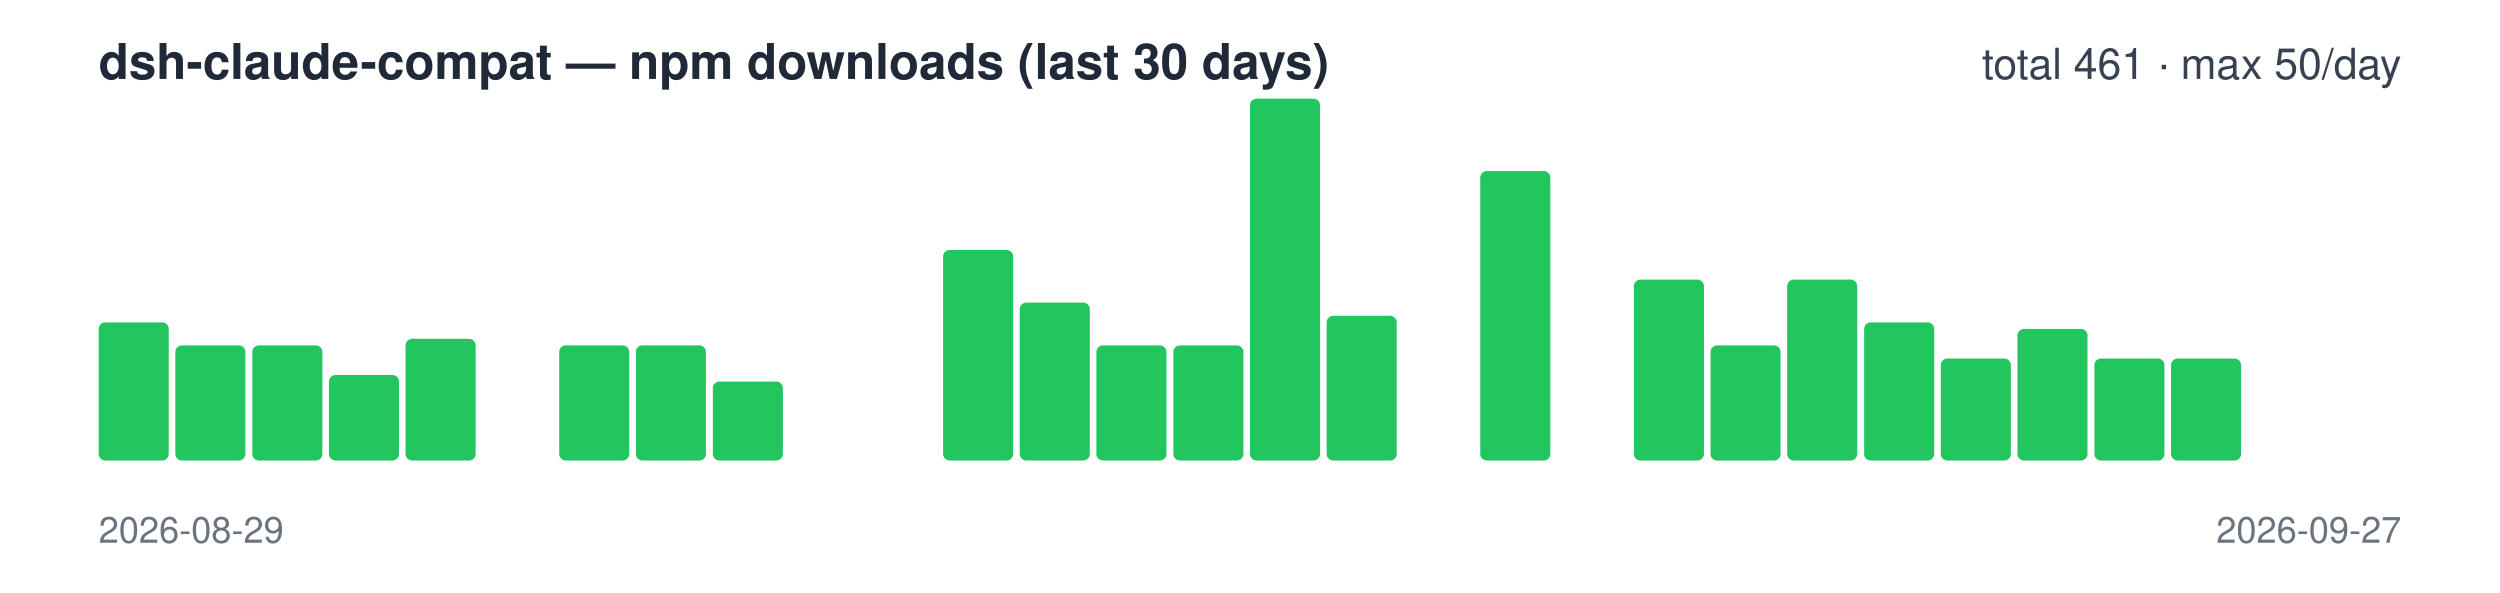
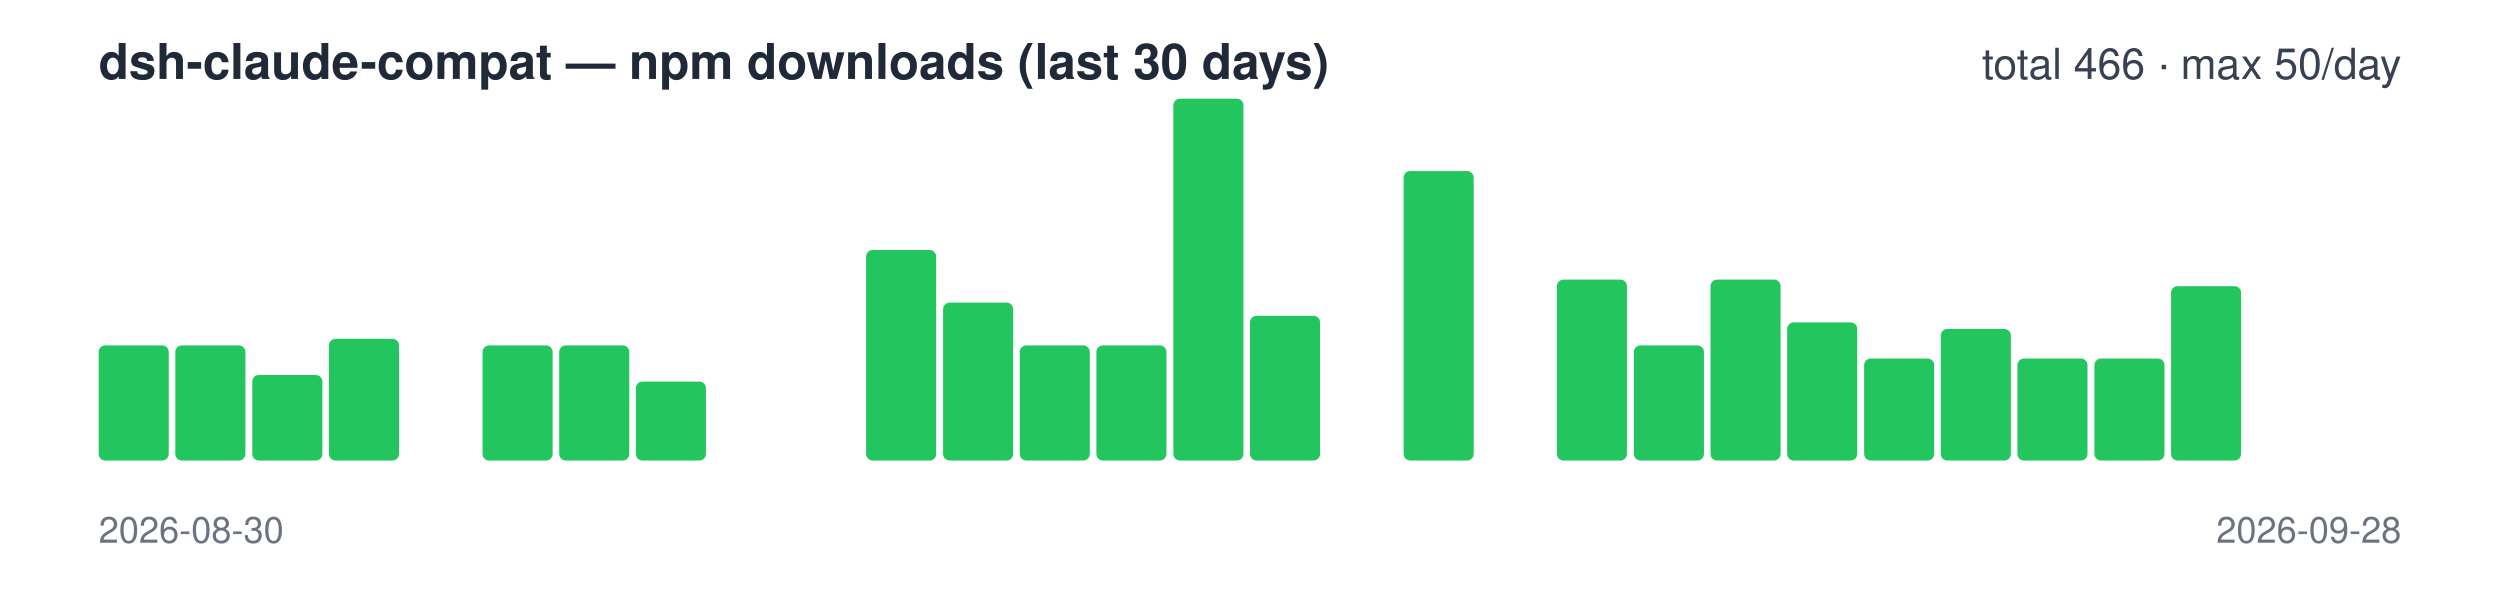
<svg xmlns="http://www.w3.org/2000/svg" width="760" height="180" viewBox="0 0 760 180" font-family="-apple-system,Segoe UI,Helvetica,Arial,sans-serif">
  <text x="30" y="24" font-size="15" font-weight="600" fill="#1f2937">dsh-claude-compat — npm downloads (last 30 days)</text>
-   <text x="730" y="24" font-size="13" text-anchor="end" fill="#374151">total 461 · max 50/day</text>
-   <rect x="30.0" y="98" width="21.3" height="42" rx="2" fill="#22c55e" />
+   <text x="730" y="24" font-size="13" text-anchor="end" fill="#374151">total 466 · max 50/day</text>
+   <rect x="30.0" y="105" width="21.3" height="35" rx="2" fill="#22c55e" />
  <rect x="53.3" y="105" width="21.3" height="35" rx="2" fill="#22c55e" />
-   <rect x="76.7" y="105" width="21.3" height="35" rx="2" fill="#22c55e" />
-   <rect x="100.0" y="114" width="21.3" height="26" rx="2" fill="#22c55e" />
-   <rect x="123.3" y="103" width="21.3" height="37" rx="2" fill="#22c55e" />
-   <rect x="146.7" y="140" width="21.3" height="0" rx="2" fill="#22c55e" />
+   <rect x="76.7" y="114" width="21.3" height="26" rx="2" fill="#22c55e" />
+   <rect x="100.0" y="103" width="21.3" height="37" rx="2" fill="#22c55e" />
+   <rect x="123.3" y="140" width="21.3" height="0" rx="2" fill="#22c55e" />
+   <rect x="146.7" y="105" width="21.3" height="35" rx="2" fill="#22c55e" />
  <rect x="170.0" y="105" width="21.3" height="35" rx="2" fill="#22c55e" />
-   <rect x="193.3" y="105" width="21.3" height="35" rx="2" fill="#22c55e" />
-   <rect x="216.7" y="116" width="21.3" height="24" rx="2" fill="#22c55e" />
+   <rect x="193.3" y="116" width="21.3" height="24" rx="2" fill="#22c55e" />
+   <rect x="216.7" y="140" width="21.3" height="0" rx="2" fill="#22c55e" />
  <rect x="240.0" y="140" width="21.3" height="0" rx="2" fill="#22c55e" />
-   <rect x="263.3" y="140" width="21.3" height="0" rx="2" fill="#22c55e" />
-   <rect x="286.7" y="76" width="21.3" height="64" rx="2" fill="#22c55e" />
-   <rect x="310.0" y="92" width="21.3" height="48" rx="2" fill="#22c55e" />
+   <rect x="263.3" y="76" width="21.3" height="64" rx="2" fill="#22c55e" />
+   <rect x="286.7" y="92" width="21.3" height="48" rx="2" fill="#22c55e" />
+   <rect x="310.0" y="105" width="21.3" height="35" rx="2" fill="#22c55e" />
  <rect x="333.3" y="105" width="21.3" height="35" rx="2" fill="#22c55e" />
-   <rect x="356.7" y="105" width="21.3" height="35" rx="2" fill="#22c55e" />
-   <rect x="380.0" y="30" width="21.3" height="110" rx="2" fill="#22c55e" />
-   <rect x="403.3" y="96" width="21.3" height="44" rx="2" fill="#22c55e" />
-   <rect x="426.7" y="140" width="21.3" height="0" rx="2" fill="#22c55e" />
-   <rect x="450.0" y="52" width="21.3" height="88" rx="2" fill="#22c55e" />
-   <rect x="473.3" y="140" width="21.3" height="0" rx="2" fill="#22c55e" />
-   <rect x="496.7" y="85" width="21.3" height="55" rx="2" fill="#22c55e" />
-   <rect x="520.0" y="105" width="21.3" height="35" rx="2" fill="#22c55e" />
-   <rect x="543.3" y="85" width="21.3" height="55" rx="2" fill="#22c55e" />
-   <rect x="566.7" y="98" width="21.3" height="42" rx="2" fill="#22c55e" />
-   <rect x="590.0" y="109" width="21.3" height="31" rx="2" fill="#22c55e" />
-   <rect x="613.3" y="100" width="21.3" height="40" rx="2" fill="#22c55e" />
+   <rect x="356.7" y="30" width="21.3" height="110" rx="2" fill="#22c55e" />
+   <rect x="380.0" y="96" width="21.3" height="44" rx="2" fill="#22c55e" />
+   <rect x="403.3" y="140" width="21.3" height="0" rx="2" fill="#22c55e" />
+   <rect x="426.7" y="52" width="21.3" height="88" rx="2" fill="#22c55e" />
+   <rect x="450.0" y="140" width="21.3" height="0" rx="2" fill="#22c55e" />
+   <rect x="473.3" y="85" width="21.3" height="55" rx="2" fill="#22c55e" />
+   <rect x="496.7" y="105" width="21.3" height="35" rx="2" fill="#22c55e" />
+   <rect x="520.0" y="85" width="21.3" height="55" rx="2" fill="#22c55e" />
+   <rect x="543.3" y="98" width="21.3" height="42" rx="2" fill="#22c55e" />
+   <rect x="566.7" y="109" width="21.3" height="31" rx="2" fill="#22c55e" />
+   <rect x="590.0" y="100" width="21.3" height="40" rx="2" fill="#22c55e" />
+   <rect x="613.3" y="109" width="21.3" height="31" rx="2" fill="#22c55e" />
  <rect x="636.7" y="109" width="21.3" height="31" rx="2" fill="#22c55e" />
-   <rect x="660.0" y="109" width="21.3" height="31" rx="2" fill="#22c55e" />
+   <rect x="660.0" y="87" width="21.3" height="53" rx="2" fill="#22c55e" />
  <rect x="683.3" y="140" width="21.3" height="0" rx="2" fill="#22c55e" />
  <rect x="706.7" y="140" width="21.3" height="0" rx="2" fill="#22c55e" />
-   <text x="30" y="165" font-size="11" fill="#6b7280">2026-08-29</text>
-   <text x="730" y="165" font-size="11" text-anchor="end" fill="#6b7280">2026-09-27</text>
+   <text x="30" y="165" font-size="11" fill="#6b7280">2026-08-30</text>
+   <text x="730" y="165" font-size="11" text-anchor="end" fill="#6b7280">2026-09-28</text>
</svg>
